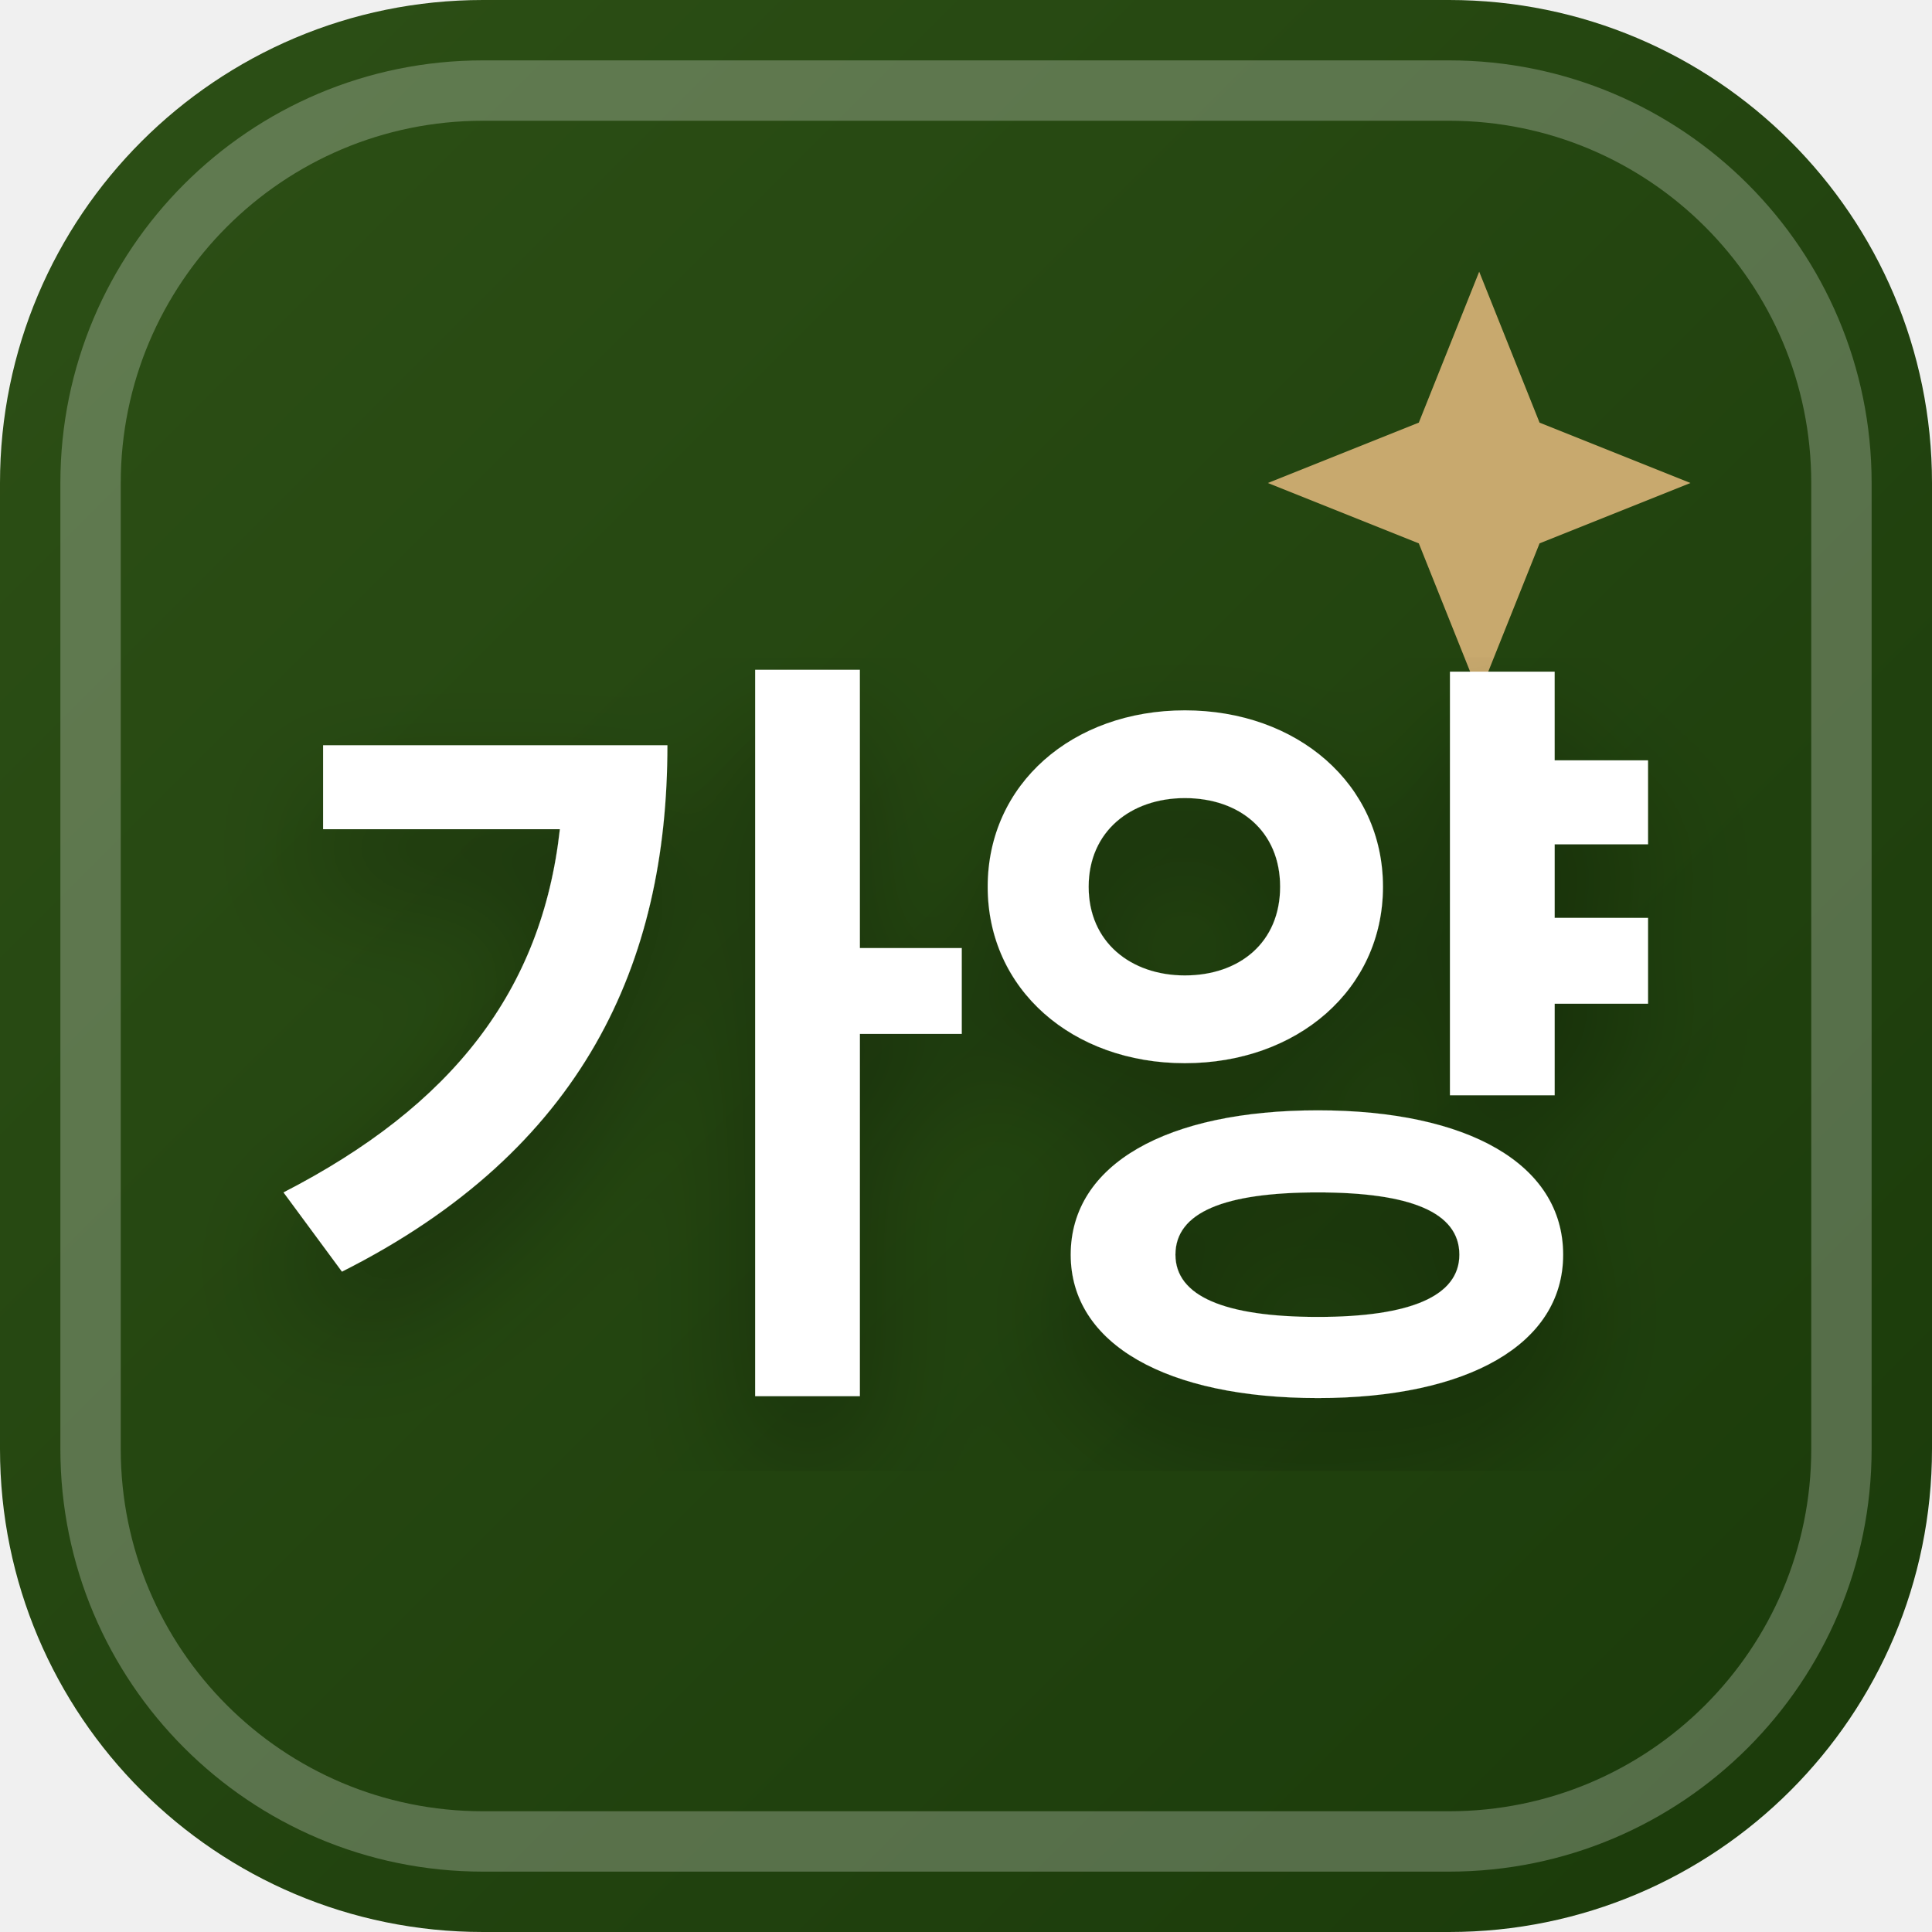
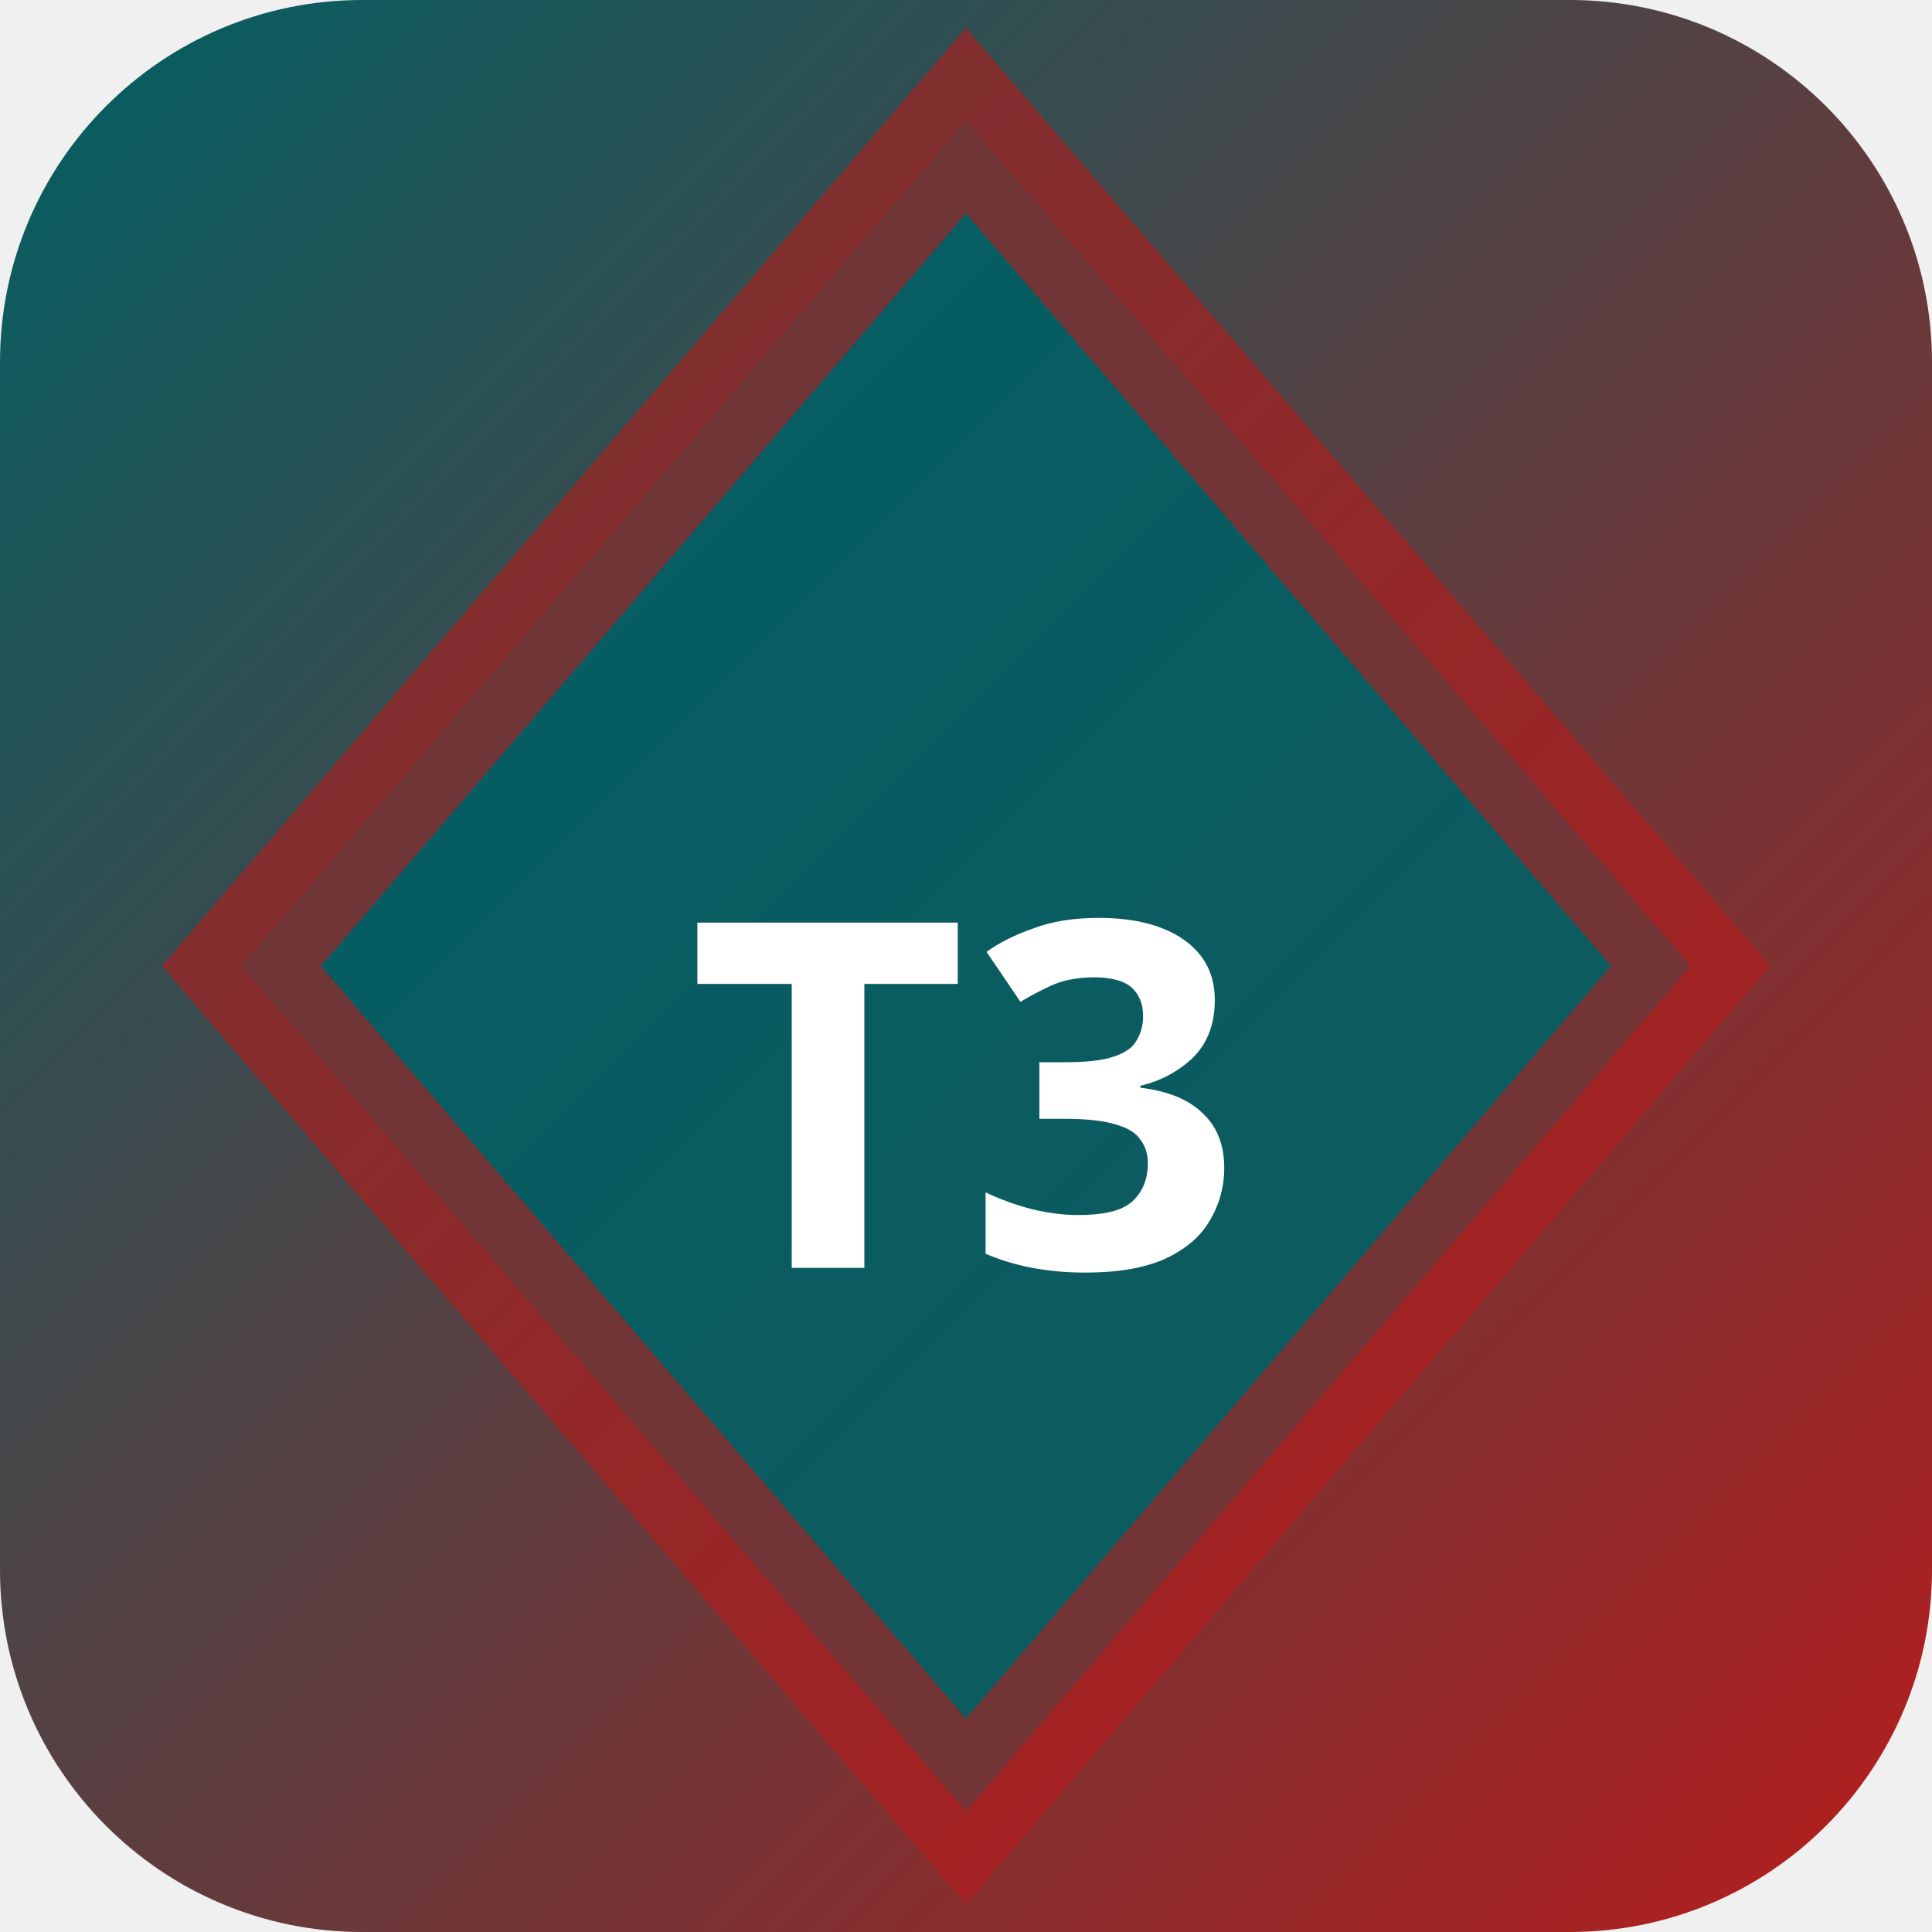
<svg xmlns="http://www.w3.org/2000/svg" width="32" height="32" viewBox="0 0 32 32">
  <defs>
-     <linearGradient id="favBg-가양" x1="0%" y1="0%" x2="100%" y2="100%">
-       <stop offset="0%" stop-color="#2d5016" />
-       <stop offset="100%" stop-color="#1a3a0a" />
+     <linearGradient id="bgt3b0" x1="0" y1="0" x2="1" y2="1">
+       <stop offset="0%" stop-color="#006064" />
+       <stop offset="100%" stop-color="#b71c1c" />
    </linearGradient>
-     <filter id="favShadow">
-       <feDropShadow dx="0" dy="1" stdDeviation="1" flood-color="#000000" flood-opacity="0.3" />
-     </filter>
  </defs>
-   <rect width="32" height="32" rx="8" fill="url(#favBg-가양)" />
-   <rect x="1.5" y="1.5" width="29" height="29" rx="6.5" fill="none" stroke="#ffffff" stroke-width="1" opacity="0.25" />
-   <path d="M 24.5 4.5 L 25.5 7 L 28 8 L 25.5 9 L 24.5 11.5 L 23.5 9 L 21 8 L 23.5 7 Z" fill="#c8a96e" />
-   <text x="16" y="22" text-anchor="middle" font-family="system-ui, -apple-system, BlinkMacSystemFont, 'Segoe UI', Roboto, sans-serif" font-size="13" font-weight="800" fill="#ffffff" filter="url(#favShadow)" letter-spacing="-0.5">가양</text>
+   <rect width="32" height="32" rx="6" fill="url(#bgt3b0)" />
+   <polygon points="16,2 28,16 16,30 4,16" fill="rgba(0,96,100,0.9)" stroke="rgba(183,28,28,0.6)" stroke-width="2" />
+   <text x="16" y="21" text-anchor="middle" fill="#fff" font-size="8" font-weight="700" font-family="system-ui">T3</text>
</svg>
